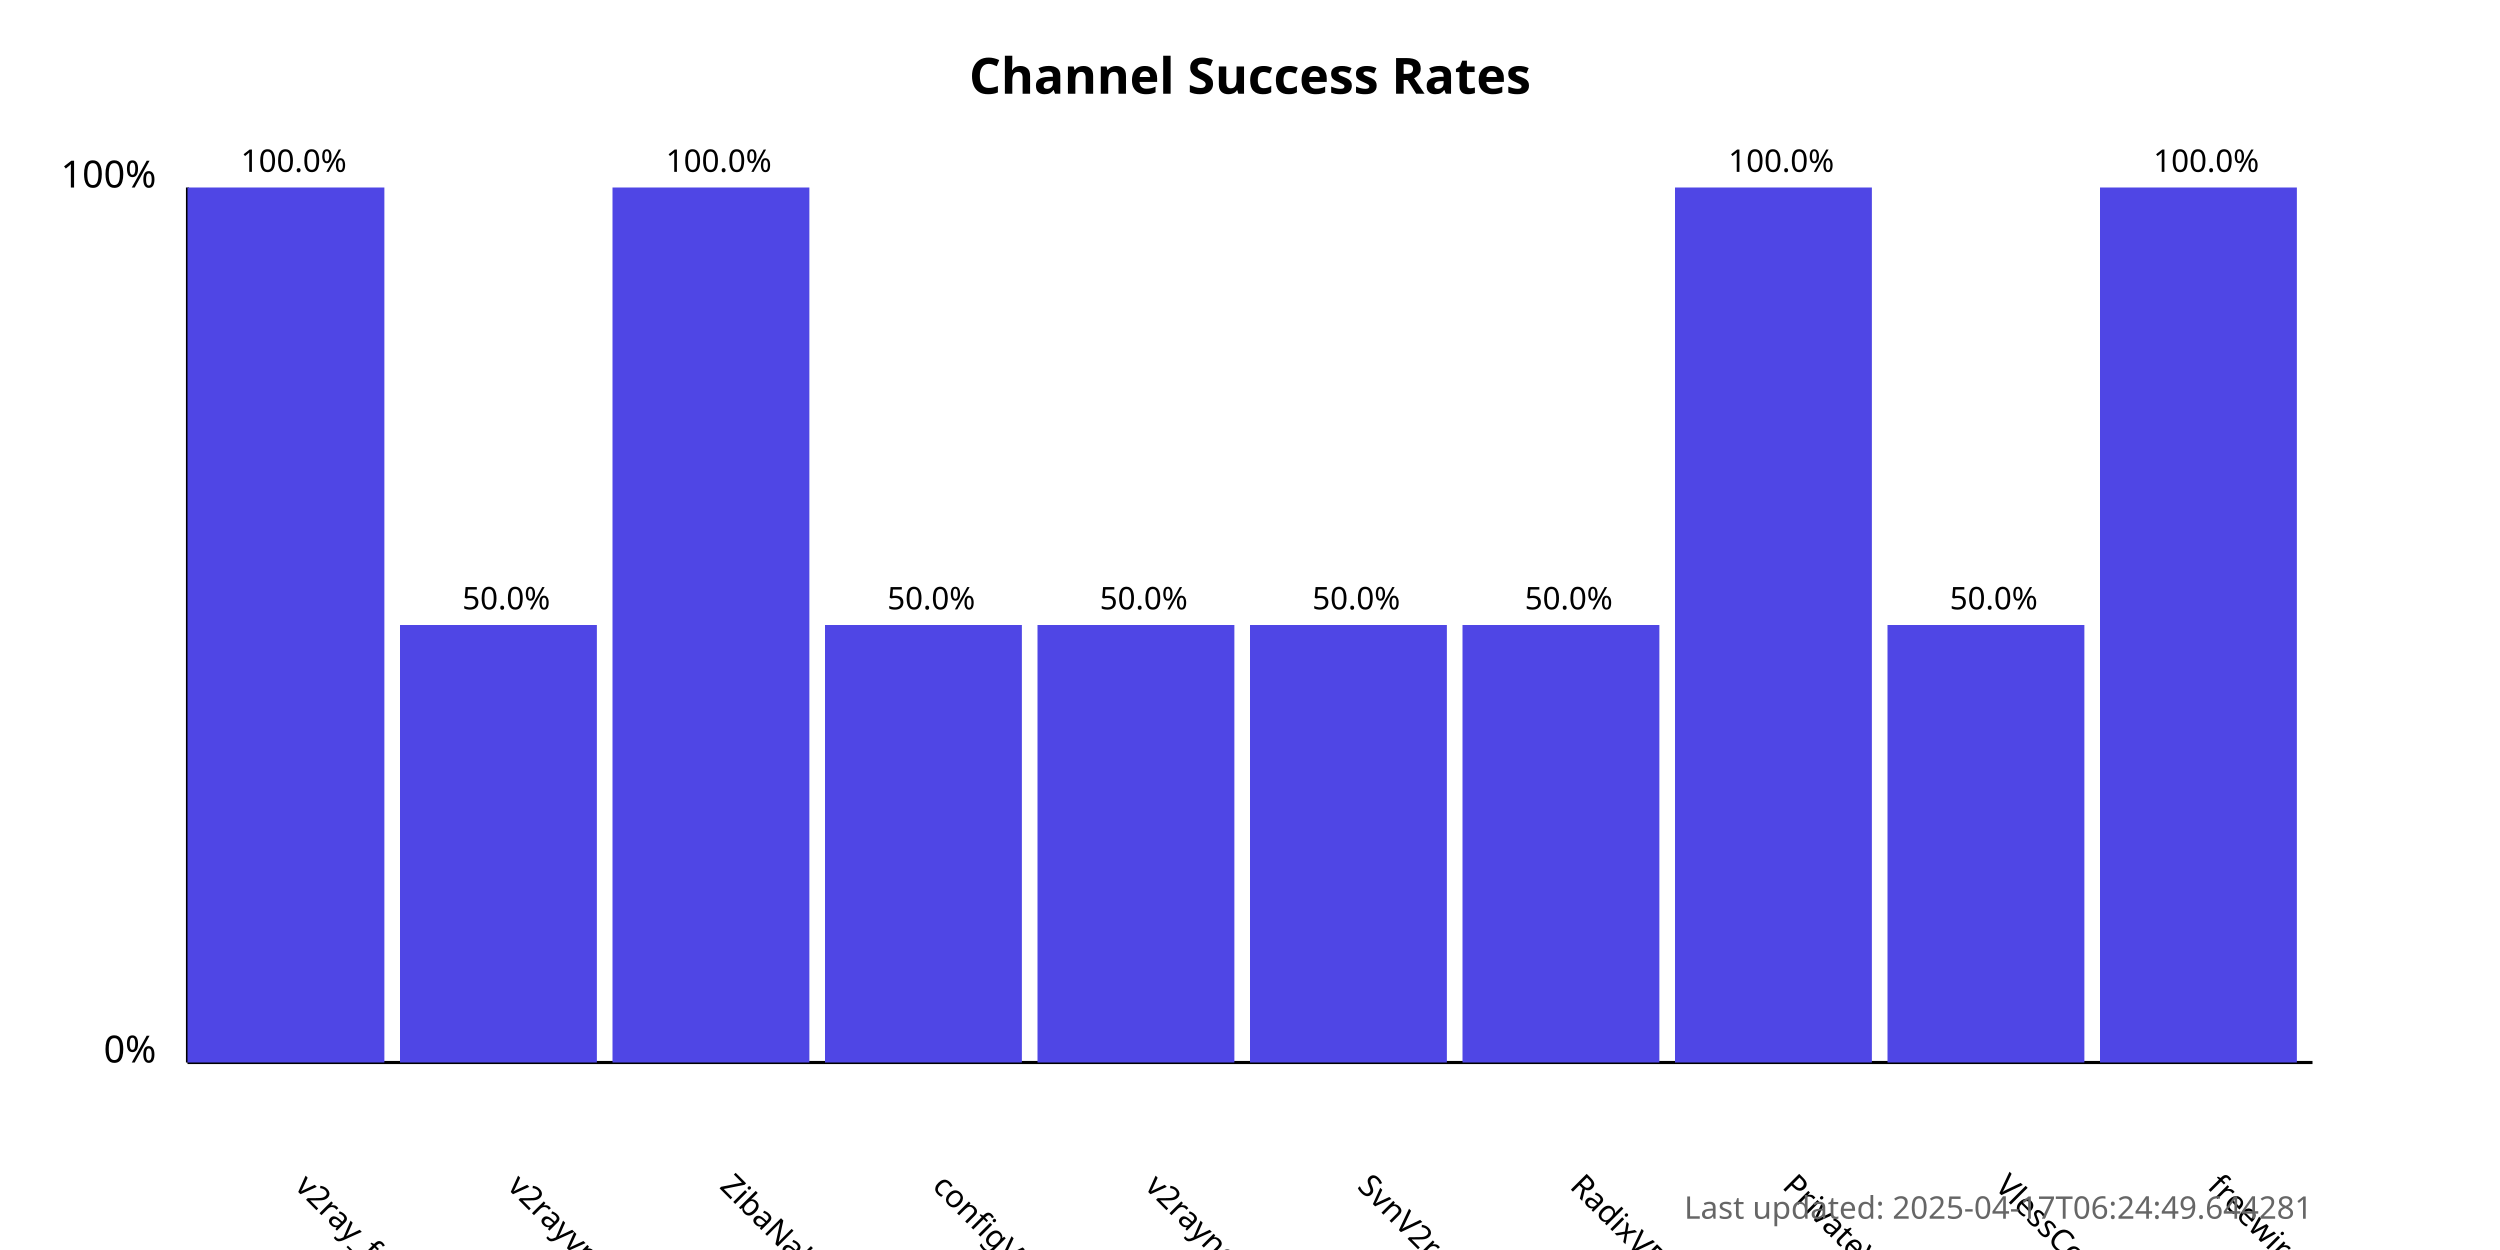
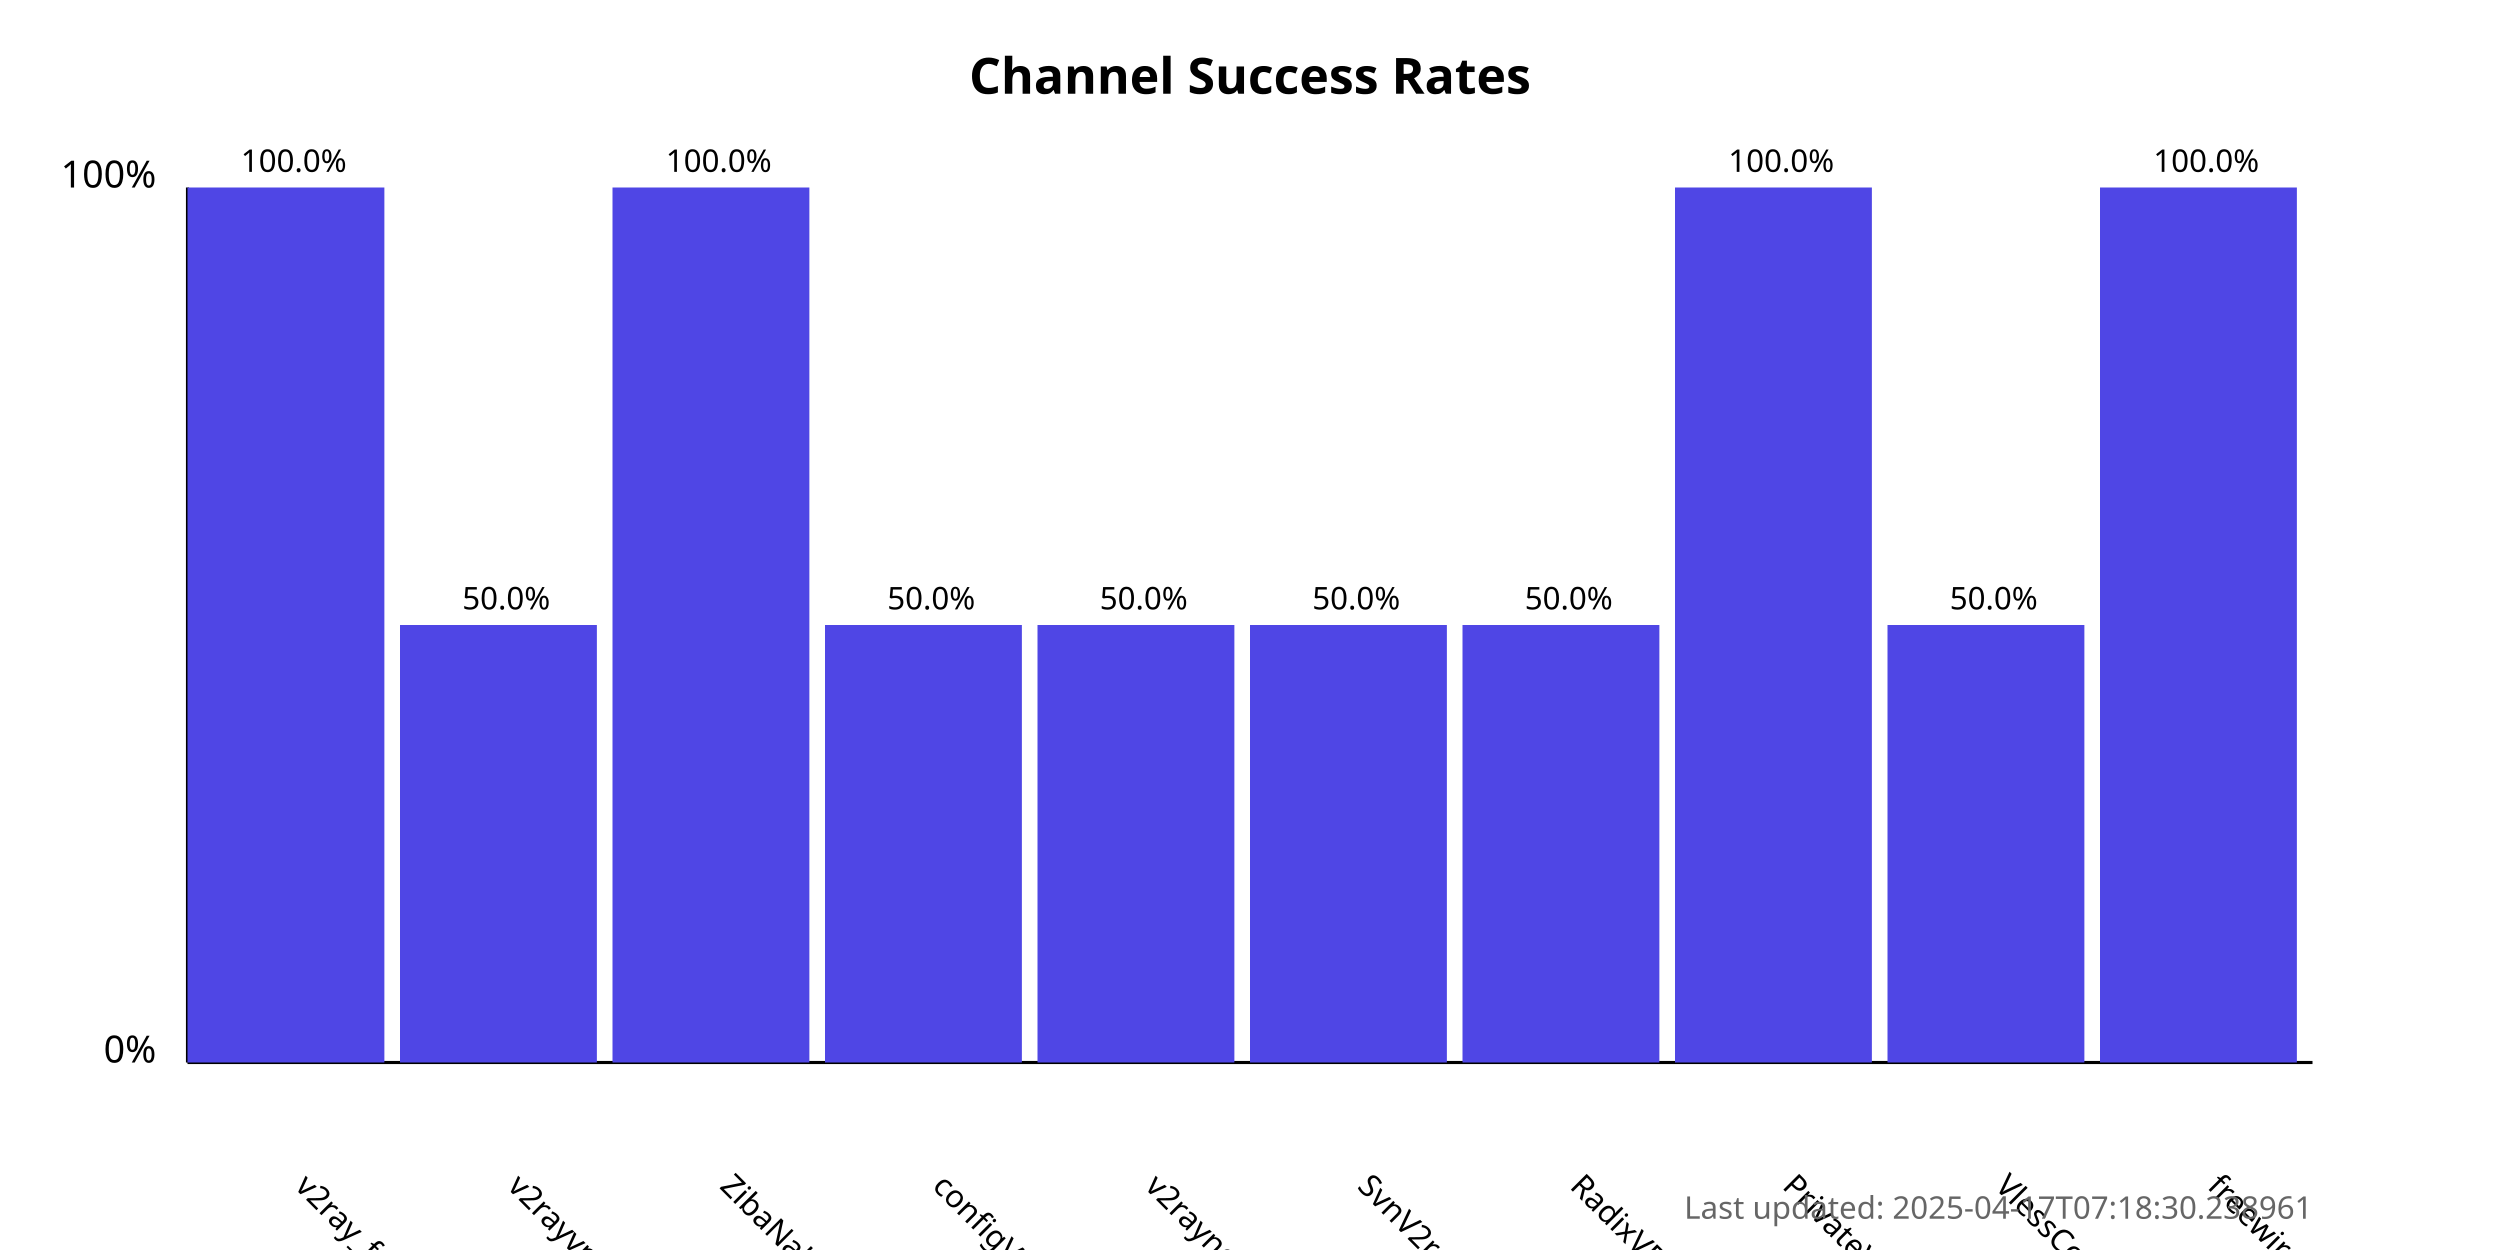
<svg xmlns="http://www.w3.org/2000/svg" width="800" height="400">
  <style>
            .chart-title { font: bold 16px sans-serif; }
            .axis-label { font: 12px sans-serif; }
            .tick-label { font: 10px sans-serif; }
            .bar { fill: #4f46e5; }
            .bar:hover { fill: #6366f1; }
            .timestamp { font: 10px sans-serif; fill: #666; }
        </style>
  <text x="400.0" y="30" text-anchor="middle" class="chart-title">
            Channel Success Rates
        </text>
  <line x1="60" y1="340" x2="60" y2="60" stroke="black" stroke-width="1" />
  <line x1="60" y1="340" x2="740" y2="340" stroke="black" stroke-width="1" />
  <text x="50" y="340" text-anchor="end" class="axis-label">0%</text>
  <text x="50" y="60" text-anchor="end" class="axis-label">100%</text>
  <g>
    <rect x="60" y="60.0" width="63.0" height="280.0" class="bar" />
    <text x="94.0" y="380" transform="rotate(45, 94.0, 380)" text-anchor="start" class="tick-label">
                v2ray_free_conf
            </text>
    <text x="94.0" y="55.0" text-anchor="middle" class="tick-label">
                100.0%
            </text>
  </g>
  <g>
    <rect x="128.0" y="200.0" width="63.0" height="140.0" class="bar" />
    <text x="162.0" y="380" transform="rotate(45, 162.0, 380)" text-anchor="start" class="tick-label">
                v2rayvpno
            </text>
    <text x="162.0" y="195.0" text-anchor="middle" class="tick-label">
                50.0%
            </text>
  </g>
  <g>
    <rect x="196.0" y="60.0" width="63.0" height="280.0" class="bar" />
    <text x="230.0" y="380" transform="rotate(45, 230.0, 380)" text-anchor="start" class="tick-label">
                ZibaNabz
            </text>
    <text x="230.0" y="55.0" text-anchor="middle" class="tick-label">
                100.0%
            </text>
  </g>
  <g>
    <rect x="264.0" y="200.0" width="63.0" height="140.0" class="bar" />
    <text x="298.0" y="380" transform="rotate(45, 298.0, 380)" text-anchor="start" class="tick-label">
                configV2rayForFree
            </text>
    <text x="298.0" y="195.0" text-anchor="middle" class="tick-label">
                50.0%
            </text>
  </g>
  <g>
    <rect x="332.0" y="200.0" width="63.0" height="140.0" class="bar" />
    <text x="366.0" y="380" transform="rotate(45, 366.0, 380)" text-anchor="start" class="tick-label">
                v2rayngvpn
            </text>
    <text x="366.0" y="195.0" text-anchor="middle" class="tick-label">
                50.0%
            </text>
  </g>
  <g>
    <rect x="400.0" y="200.0" width="63.0" height="140.0" class="bar" />
    <text x="434.0" y="380" transform="rotate(45, 434.0, 380)" text-anchor="start" class="tick-label">
                SvnV2ray
            </text>
    <text x="434.0" y="195.0" text-anchor="middle" class="tick-label">
                50.0%
            </text>
  </g>
  <g>
    <rect x="468.0" y="200.0" width="63.0" height="140.0" class="bar" />
    <text x="502.0" y="380" transform="rotate(45, 502.0, 380)" text-anchor="start" class="tick-label">
                RadixVPN
            </text>
    <text x="502.0" y="195.0" text-anchor="middle" class="tick-label">
                50.0%
            </text>
  </g>
  <g>
    <rect x="536.0" y="60.0" width="63.0" height="280.0" class="bar" />
    <text x="570.0" y="380" transform="rotate(45, 570.0, 380)" text-anchor="start" class="tick-label">
                PrivateVPNs
            </text>
    <text x="570.0" y="55.0" text-anchor="middle" class="tick-label">
                100.0%
            </text>
  </g>
  <g>
    <rect x="604.0" y="200.0" width="63.0" height="140.0" class="bar" />
    <text x="638.0" y="380" transform="rotate(45, 638.0, 380)" text-anchor="start" class="tick-label">
                VlessConfig
            </text>
    <text x="638.0" y="195.0" text-anchor="middle" class="tick-label">
                50.0%
            </text>
  </g>
  <g>
    <rect x="672.0" y="60.0" width="63.0" height="280.0" class="bar" />
    <text x="706.0" y="380" transform="rotate(45, 706.0, 380)" text-anchor="start" class="tick-label">
                freewireguard
            </text>
    <text x="706.0" y="55.0" text-anchor="middle" class="tick-label">
                100.0%
            </text>
  </g>
  <text x="740" y="390" text-anchor="end" class="timestamp">
-             Last updated: 2025-04-17T06:24:49.644281
+             Last updated: 2025-04-17T07:18:30.238961
        </text>
</svg>
